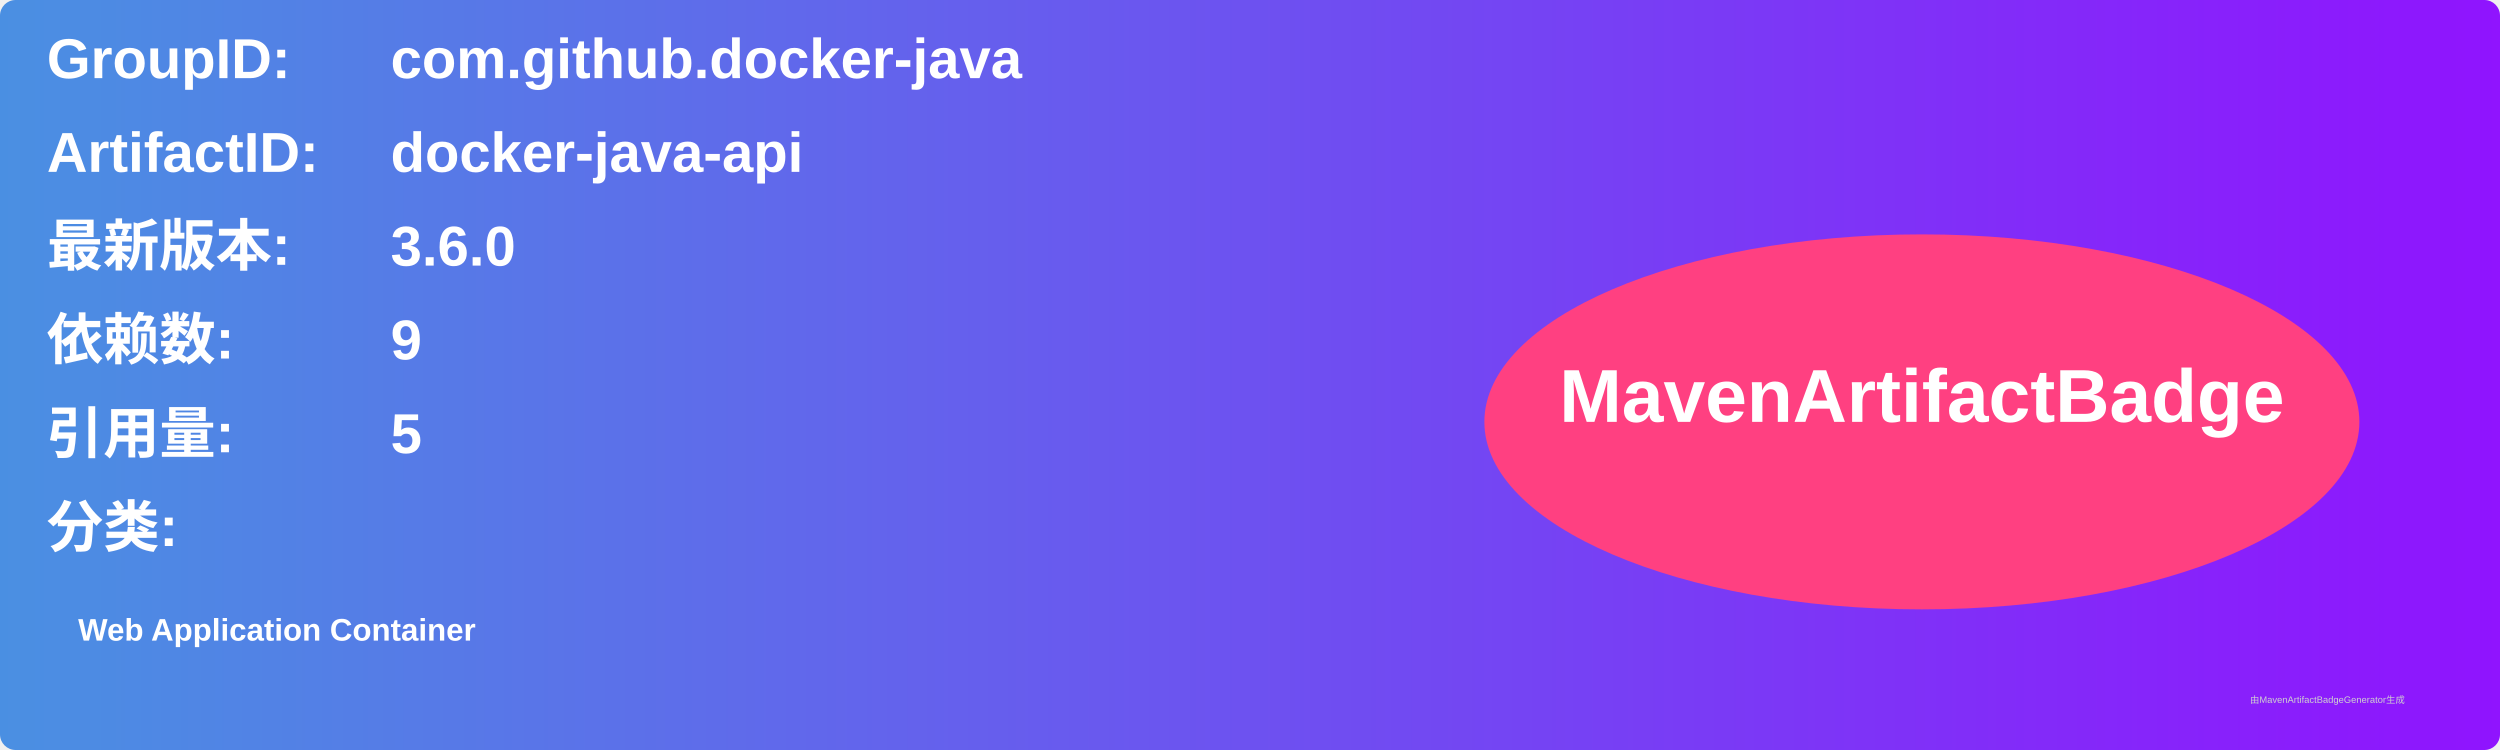
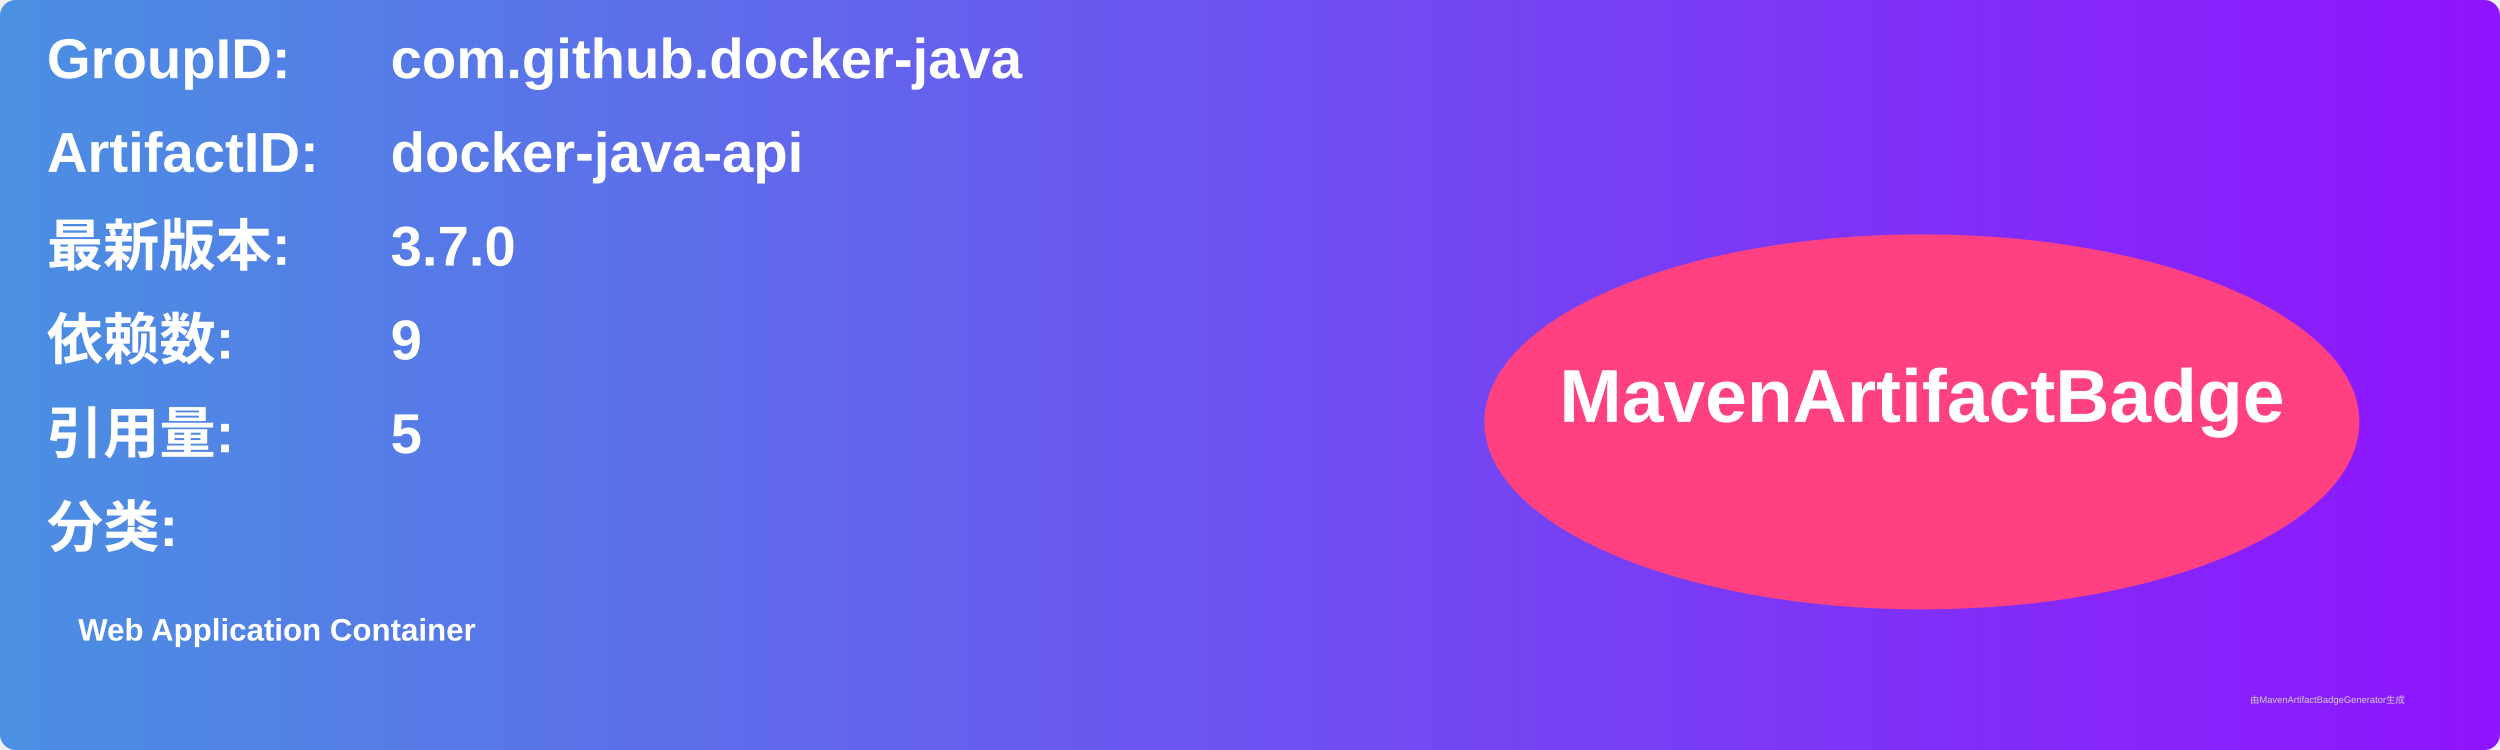
<svg xmlns="http://www.w3.org/2000/svg" width="800" height="240" viewBox="0 0 800 240">
  <linearGradient id="grad" x1="0%" y1="0%" x2="100%" y2="0%">
    <stop offset="0%" stop-color="#4a90e2" />
    <stop offset="100%" stop-color="#9013fe" />
  </linearGradient>
  <rect width="100%" height="100%" rx="5" ry="5" fill="url(#grad)" />
  <g transform="translate(15, 15)">
    <text x="0" y="10" font-family="Arial" font-size="18" fill="white" font-weight="bold" width="260">GroupID:</text>
    <text x="110" y="10" font-family="Arial" font-size="18" fill="white" font-weight="bold" width="460">com.github.docker-java</text>
    <text x="0" y="40" font-family="Arial" font-size="18" fill="white" font-weight="bold" width="260">ArtifactID:</text>
    <text x="110" y="40" font-family="Arial" font-size="18" fill="white" font-weight="bold" width="460">docker-java-api</text>
    <text x="0" y="70" font-family="Arial" font-size="18" fill="white" font-weight="bold">最新版本:</text>
    <text x="110" y="70" font-family="Arial" font-size="18" fill="white" font-weight="bold">
-       <tspan font-weight="bold">3.6.0</tspan>
+       <tspan font-weight="bold">3.7.0</tspan>
    </text>
    <text x="0" y="100" font-family="Arial" font-size="18" fill="white" font-weight="bold">依赖数: </text>
    <text x="110" y="100" font-family="Arial" font-size="18" fill="white">
      <tspan font-weight="bold">9</tspan>
    </text>
    <text x="0" y="130" font-family="Arial" font-size="18" fill="white" font-weight="bold">引用量: </text>
    <text x="110" y="130" font-family="Arial" font-size="18" fill="white">
      <tspan font-weight="bold">5</tspan>
    </text>
    <text x="0" y="160" font-family="Arial" font-size="18" fill="white" font-weight="bold">分类:</text>
    <text x="10" y="190" font-family="Arial" font-size="10" fill="white">
      <tspan font-weight="bold">Web Application Container</tspan>
    </text>
    <ellipse cx="600" cy="120" rx="140" ry="60" fill="#ff4081" />
    <text x="600" y="120" text-anchor="middle" font-family="Arial" font-size="24" fill="white" font-weight="bold">MavenArtifactBadge</text>
  </g>
  <text x="720" y="225" font-family="Arial" font-size="3" fill="#d0d0d0">由MavenArtifactBadgeGenerator生成</text>
</svg>
